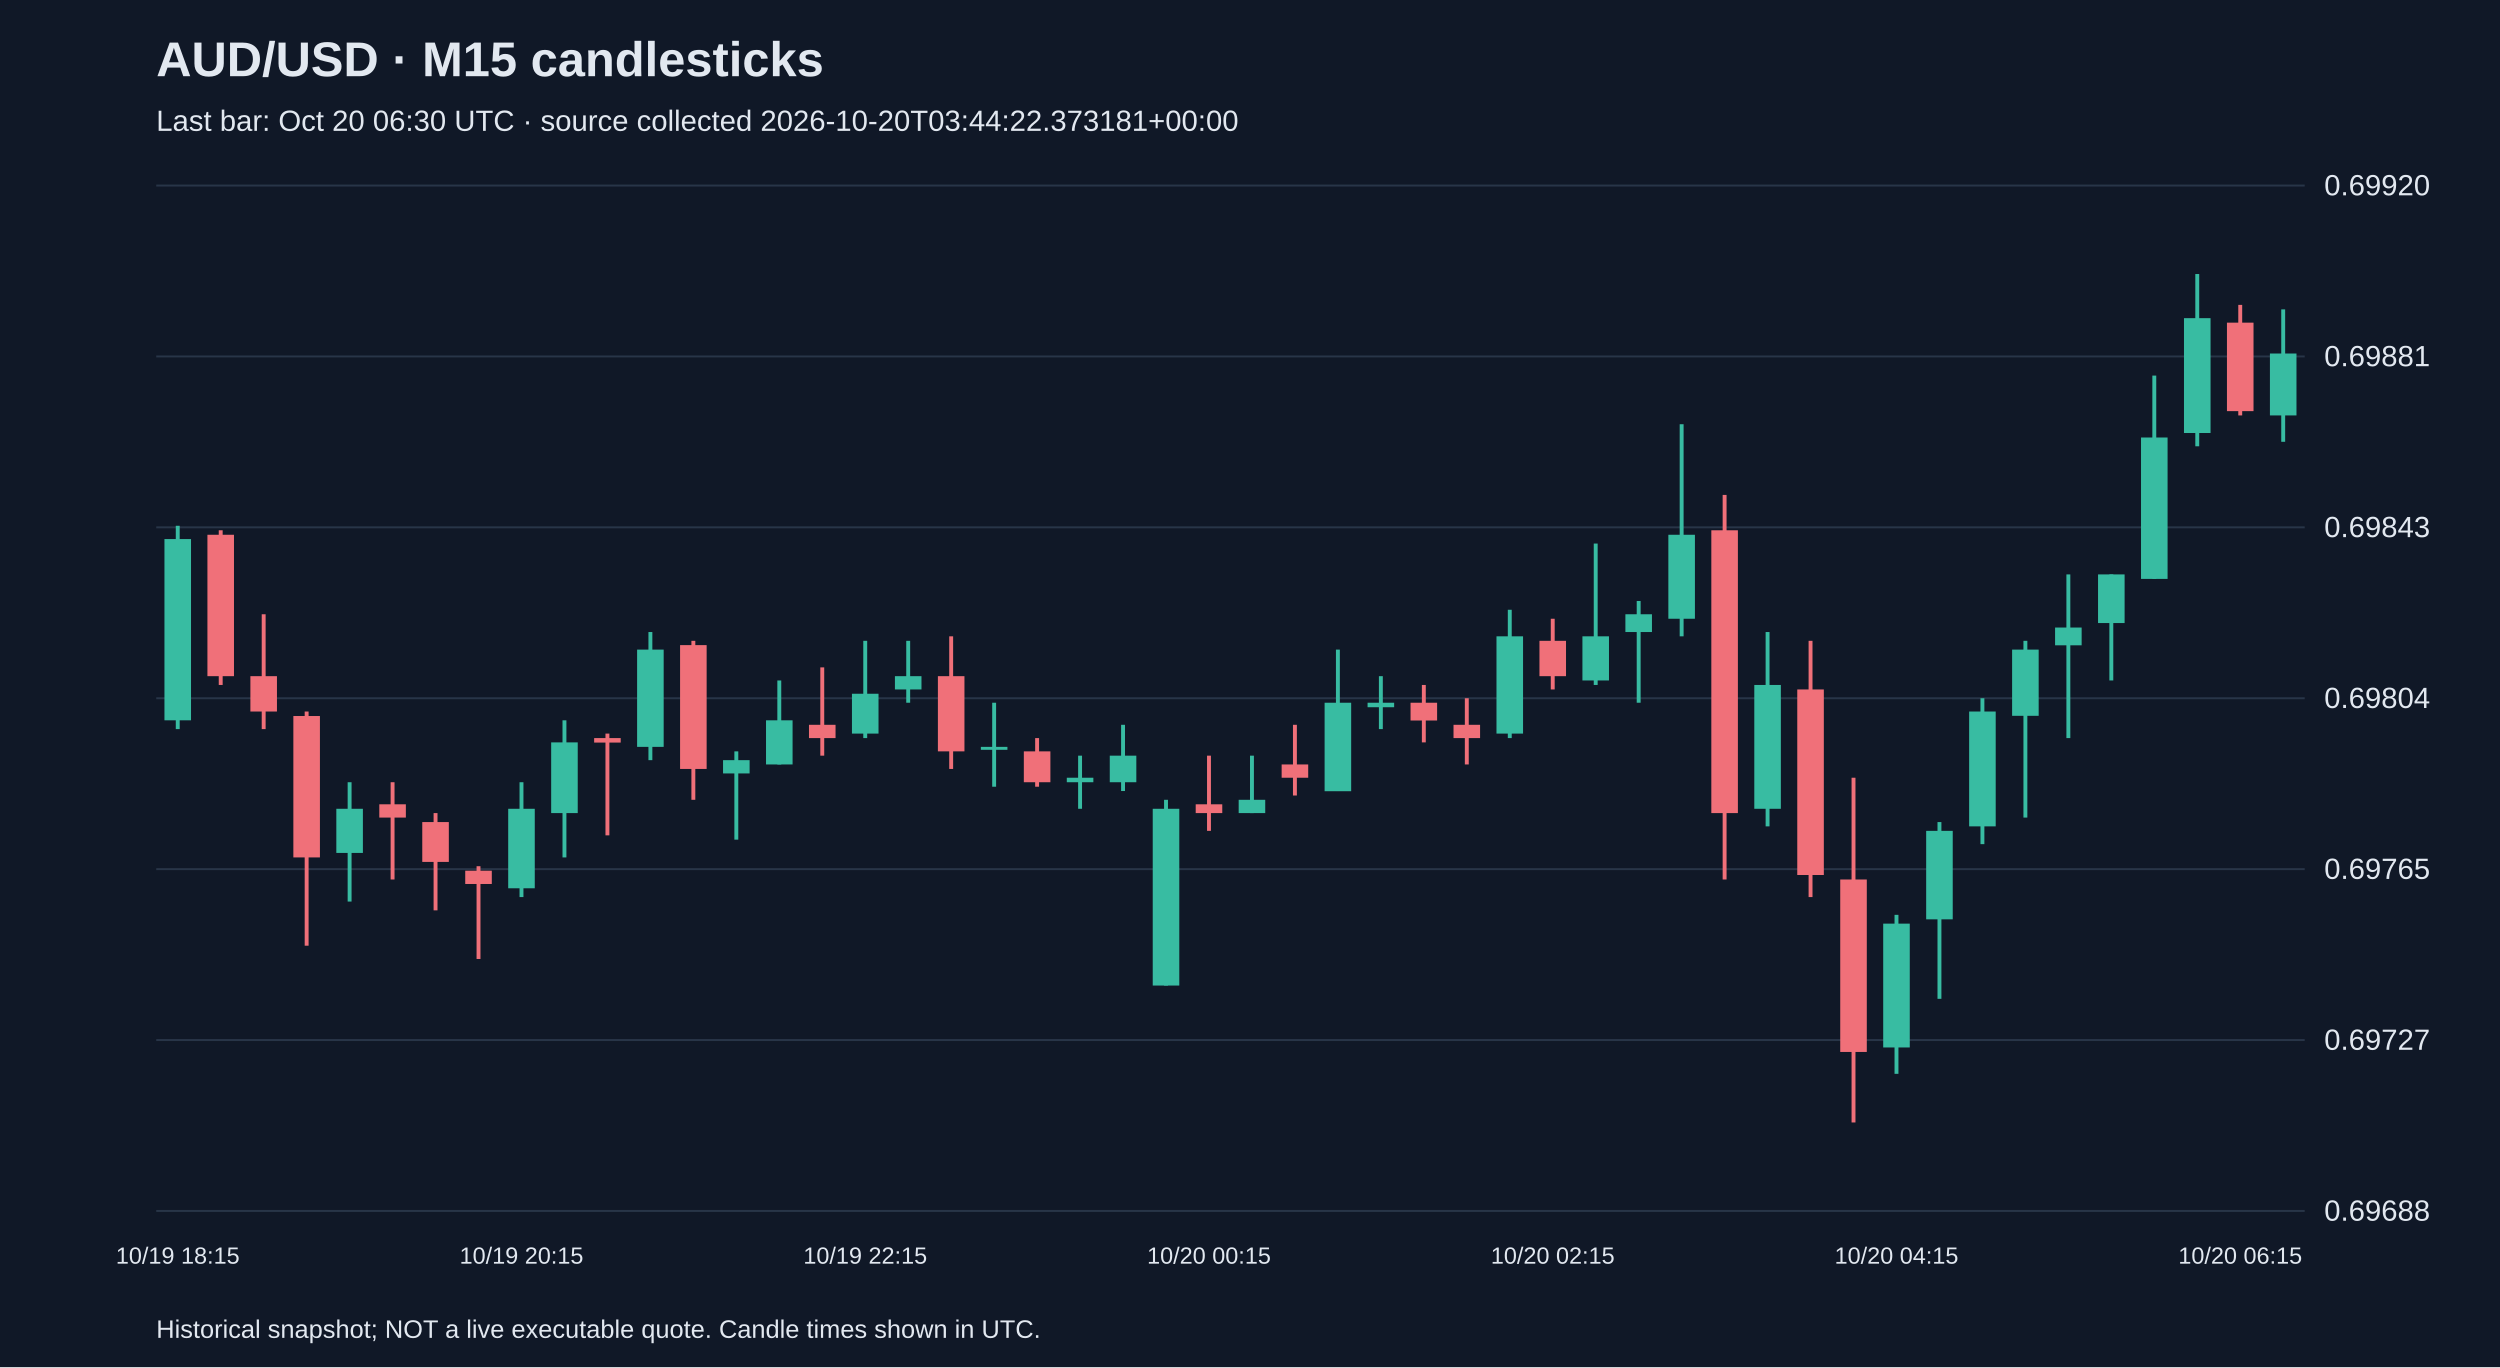
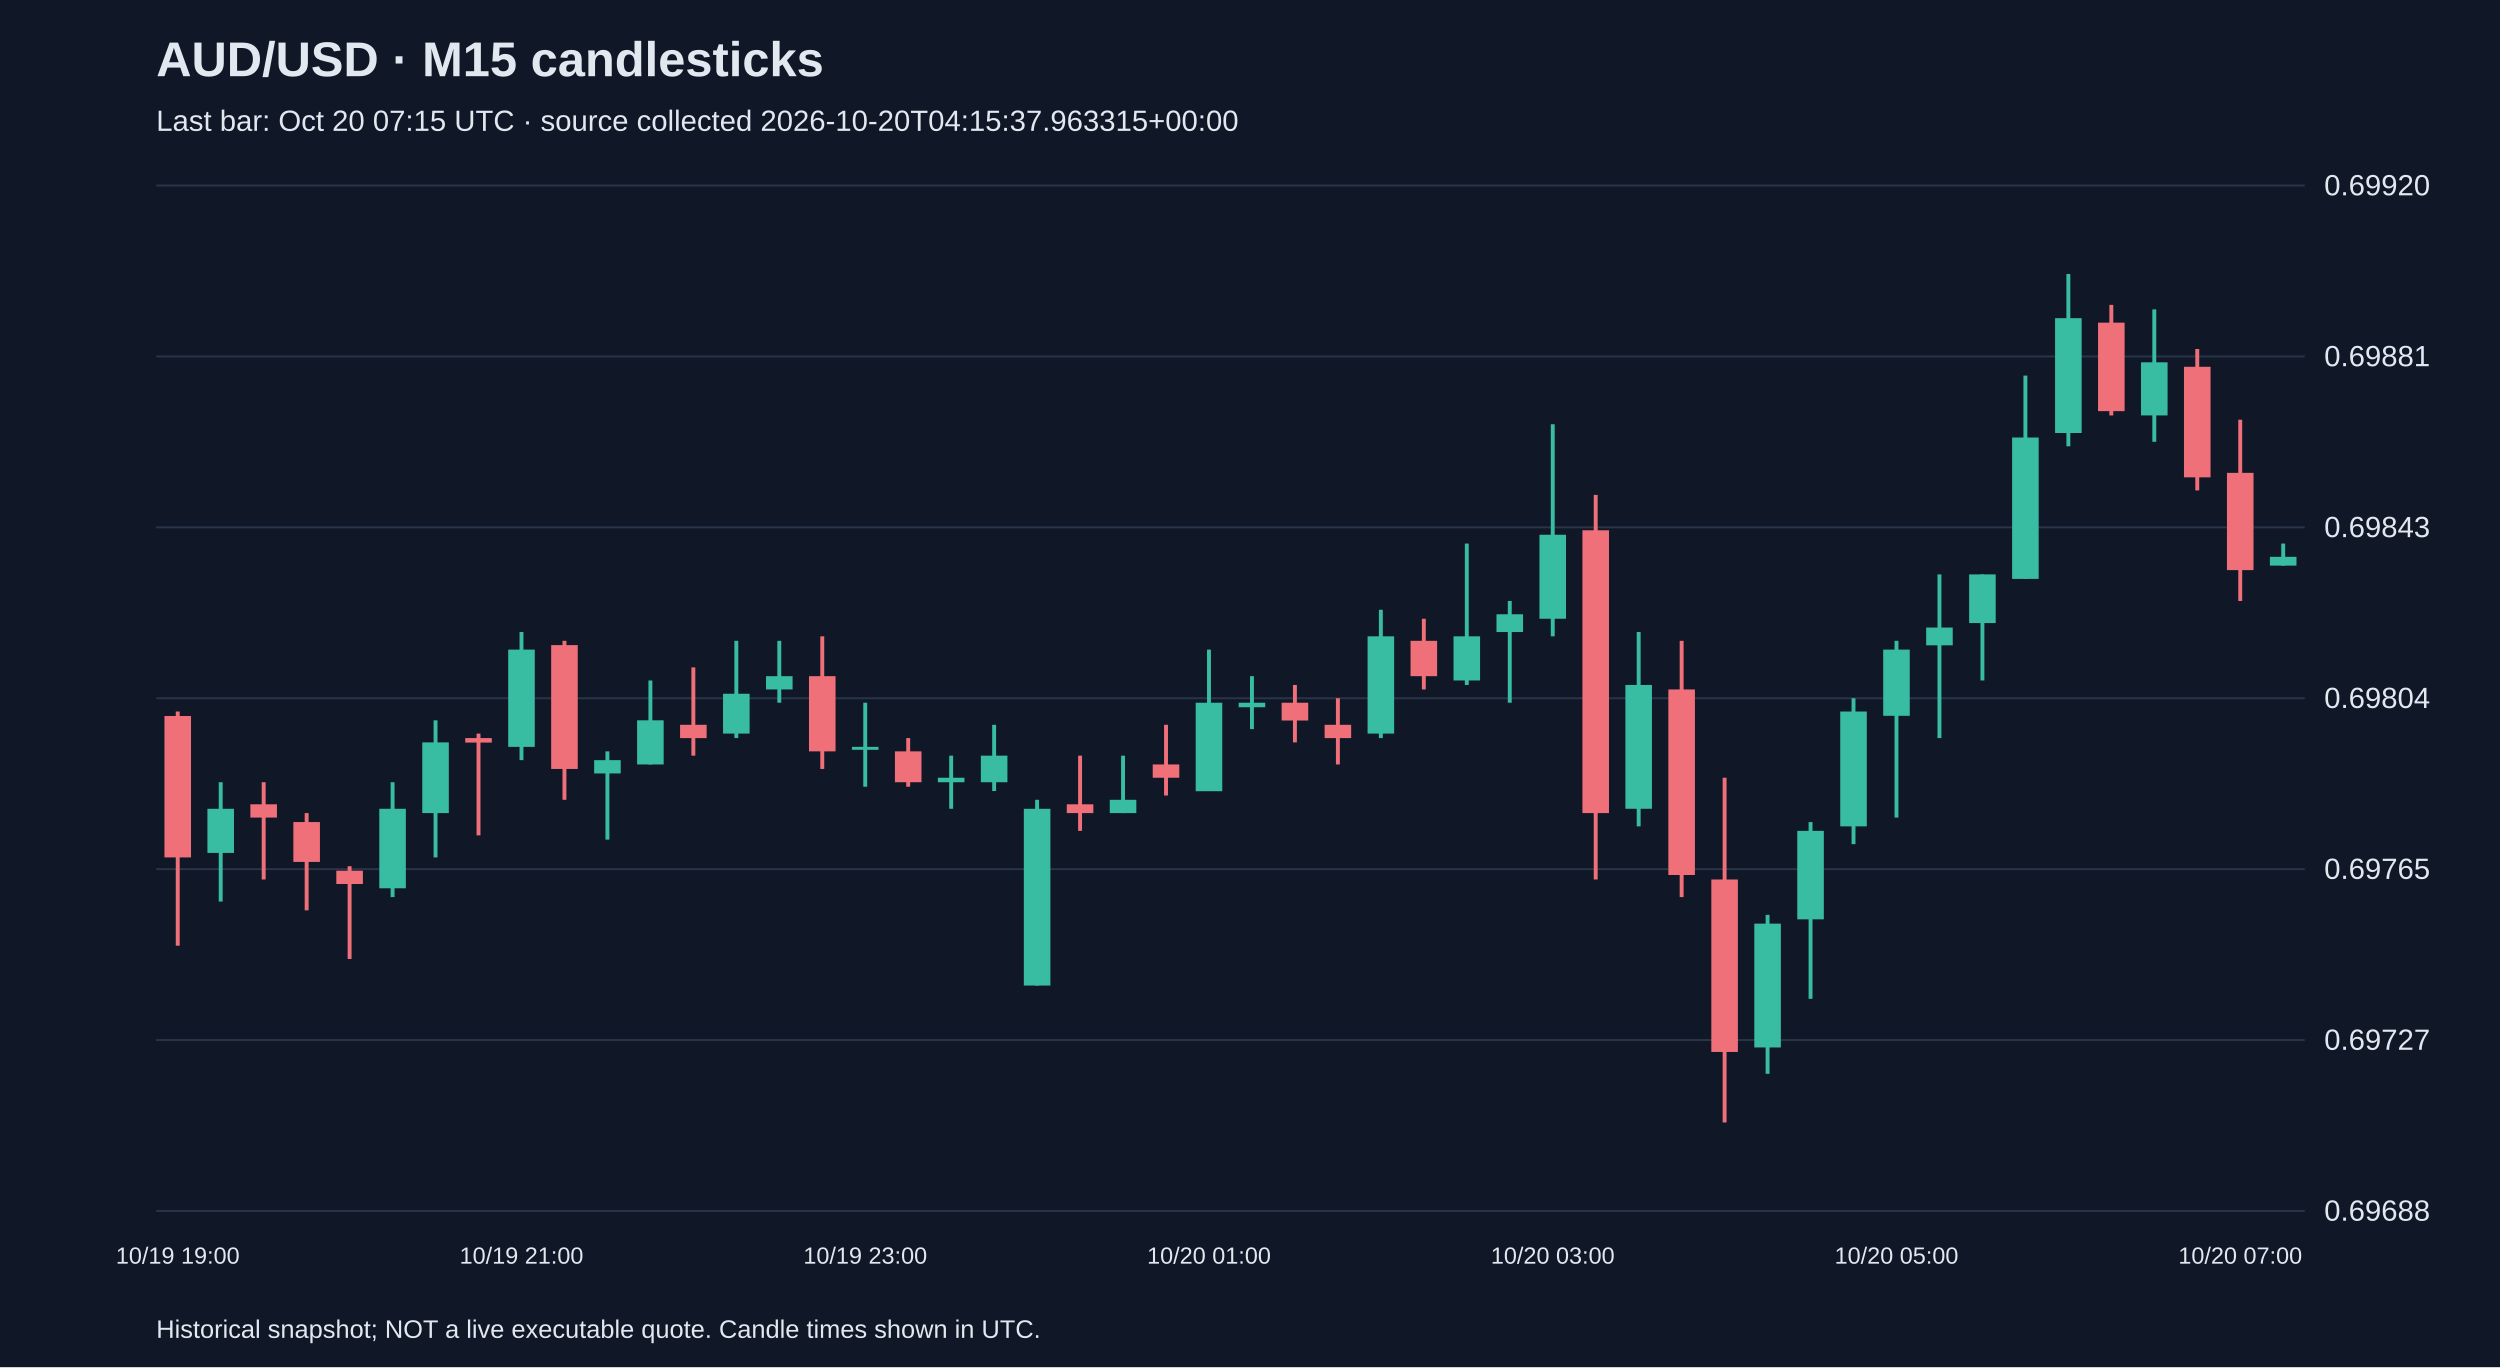
<svg xmlns="http://www.w3.org/2000/svg" viewBox="0 0 1280 700">
  <rect width="100%" height="100%" fill="#101827" />
  <style>text{font-family:Arial,sans-serif;fill:#e2e8f0}</style>
  <text x="80" y="39" font-size="25" font-weight="bold">AUD/USD · M15 candlesticks</text>
-   <text x="80" y="67" font-size="15" fill="#a6b1c5">Last bar: Oct 20 06:30 UTC · source collected 2026-10-20T03:44:22.373181+00:00</text>
+   <text x="80" y="67" font-size="15" fill="#a6b1c5">Last bar: Oct 20 07:15 UTC · source collected 2026-10-20T04:15:37.963315+00:00</text>
  <line x1="80" y1="620.0" x2="1180" y2="620.0" stroke="#283548" />
  <text x="1190" y="625.0" font-size="15">0.69688</text>
  <line x1="80" y1="532.5" x2="1180" y2="532.5" stroke="#283548" />
  <text x="1190" y="537.5" font-size="15">0.69727</text>
  <line x1="80" y1="445.0" x2="1180" y2="445.0" stroke="#283548" />
  <text x="1190" y="450.0" font-size="15">0.69765</text>
  <line x1="80" y1="357.5" x2="1180" y2="357.5" stroke="#283548" />
  <text x="1190" y="362.5" font-size="15">0.69804</text>
  <line x1="80" y1="270.0" x2="1180" y2="270.0" stroke="#283548" />
  <text x="1190" y="275.0" font-size="15">0.69843</text>
  <line x1="80" y1="182.5" x2="1180" y2="182.5" stroke="#283548" />
  <text x="1190" y="187.5" font-size="15">0.69881</text>
  <line x1="80" y1="95.0" x2="1180" y2="95.0" stroke="#283548" />
  <text x="1190" y="100.0" font-size="15">0.69920</text>
-   <line x1="91.0" y1="269.2" x2="91.0" y2="373.3" stroke="#38bca2" stroke-width="2" />
-   <rect x="84.2" y="276.0" width="13.6" height="92.8" fill="#38bca2" />
-   <text x="91.0" y="647" text-anchor="middle" font-size="12">10/19 18:15</text>
-   <line x1="113.0" y1="271.5" x2="113.0" y2="350.7" stroke="#f07079" stroke-width="2" />
-   <rect x="106.2" y="273.8" width="13.6" height="72.4" fill="#f07079" />
-   <line x1="135.0" y1="314.5" x2="135.0" y2="373.3" stroke="#f07079" stroke-width="2" />
-   <rect x="128.2" y="346.2" width="13.6" height="18.1" fill="#f07079" />
-   <line x1="157.0" y1="364.3" x2="157.0" y2="484.2" stroke="#f07079" stroke-width="2" />
-   <rect x="150.2" y="366.6" width="13.6" height="72.4" fill="#f07079" />
-   <line x1="179.0" y1="400.5" x2="179.0" y2="461.6" stroke="#38bca2" stroke-width="2" />
-   <rect x="172.2" y="414.1" width="13.6" height="22.6" fill="#38bca2" />
-   <line x1="201.0" y1="400.5" x2="201.0" y2="450.3" stroke="#f07079" stroke-width="2" />
-   <rect x="194.2" y="411.8" width="13.6" height="6.8" fill="#f07079" />
-   <line x1="223.0" y1="416.3" x2="223.0" y2="466.1" stroke="#f07079" stroke-width="2" />
-   <rect x="216.2" y="420.9" width="13.6" height="20.4" fill="#f07079" />
-   <line x1="245.0" y1="443.5" x2="245.0" y2="491.0" stroke="#f07079" stroke-width="2" />
-   <rect x="238.2" y="445.8" width="13.6" height="6.8" fill="#f07079" />
-   <line x1="267.0" y1="400.5" x2="267.0" y2="459.3" stroke="#38bca2" stroke-width="2" />
-   <rect x="260.2" y="414.1" width="13.6" height="40.7" fill="#38bca2" />
-   <text x="267.0" y="647" text-anchor="middle" font-size="12">10/19 20:15</text>
-   <line x1="289.0" y1="368.8" x2="289.0" y2="439.0" stroke="#38bca2" stroke-width="2" />
-   <rect x="282.2" y="380.1" width="13.6" height="36.2" fill="#38bca2" />
-   <line x1="311.0" y1="375.6" x2="311.0" y2="427.7" stroke="#f07079" stroke-width="2" />
-   <rect x="304.2" y="377.9" width="13.6" height="2.3" fill="#f07079" />
-   <line x1="333.0" y1="323.6" x2="333.0" y2="389.2" stroke="#38bca2" stroke-width="2" />
-   <rect x="326.2" y="332.6" width="13.6" height="49.8" fill="#38bca2" />
-   <line x1="355.0" y1="328.1" x2="355.0" y2="409.5" stroke="#f07079" stroke-width="2" />
-   <rect x="348.2" y="330.3" width="13.6" height="63.4" fill="#f07079" />
-   <line x1="377.0" y1="384.7" x2="377.0" y2="429.9" stroke="#38bca2" stroke-width="2" />
-   <rect x="370.2" y="389.2" width="13.6" height="6.8" fill="#38bca2" />
-   <line x1="399.0" y1="348.4" x2="399.0" y2="391.4" stroke="#38bca2" stroke-width="2" />
-   <rect x="392.2" y="368.8" width="13.6" height="22.6" fill="#38bca2" />
-   <line x1="421.0" y1="341.7" x2="421.0" y2="386.9" stroke="#f07079" stroke-width="2" />
-   <rect x="414.2" y="371.1" width="13.6" height="6.8" fill="#f07079" />
-   <line x1="443.0" y1="328.1" x2="443.0" y2="377.9" stroke="#38bca2" stroke-width="2" />
-   <rect x="436.2" y="355.2" width="13.6" height="20.4" fill="#38bca2" />
-   <text x="443.0" y="647" text-anchor="middle" font-size="12">10/19 22:15</text>
-   <line x1="465.0" y1="328.1" x2="465.0" y2="359.8" stroke="#38bca2" stroke-width="2" />
-   <rect x="458.2" y="346.2" width="13.6" height="6.8" fill="#38bca2" />
-   <line x1="487.0" y1="325.8" x2="487.0" y2="393.7" stroke="#f07079" stroke-width="2" />
-   <rect x="480.2" y="346.2" width="13.6" height="38.5" fill="#f07079" />
-   <line x1="509.0" y1="359.8" x2="509.0" y2="402.8" stroke="#38bca2" stroke-width="2" />
-   <rect x="502.2" y="382.4" width="13.6" height="1.5" fill="#38bca2" />
-   <line x1="531.0" y1="377.9" x2="531.0" y2="402.8" stroke="#f07079" stroke-width="2" />
-   <rect x="524.2" y="384.7" width="13.6" height="15.8" fill="#f07079" />
-   <line x1="553.0" y1="386.9" x2="553.0" y2="414.1" stroke="#38bca2" stroke-width="2" />
-   <rect x="546.2" y="398.2" width="13.6" height="2.3" fill="#38bca2" />
-   <line x1="575.0" y1="371.1" x2="575.0" y2="405.0" stroke="#38bca2" stroke-width="2" />
-   <rect x="568.2" y="386.9" width="13.6" height="13.6" fill="#38bca2" />
-   <line x1="597.0" y1="409.5" x2="597.0" y2="504.6" stroke="#38bca2" stroke-width="2" />
-   <rect x="590.2" y="414.1" width="13.6" height="90.5" fill="#38bca2" />
-   <line x1="619.0" y1="386.9" x2="619.0" y2="425.4" stroke="#f07079" stroke-width="2" />
-   <rect x="612.2" y="411.8" width="13.6" height="4.5" fill="#f07079" />
-   <text x="619.0" y="647" text-anchor="middle" font-size="12">10/20 00:15</text>
-   <line x1="641.0" y1="386.9" x2="641.0" y2="416.3" stroke="#38bca2" stroke-width="2" />
-   <rect x="634.2" y="409.5" width="13.6" height="6.8" fill="#38bca2" />
-   <line x1="663.0" y1="371.1" x2="663.0" y2="407.3" stroke="#f07079" stroke-width="2" />
-   <rect x="656.2" y="391.4" width="13.6" height="6.8" fill="#f07079" />
-   <line x1="685.0" y1="332.6" x2="685.0" y2="405.0" stroke="#38bca2" stroke-width="2" />
-   <rect x="678.2" y="359.8" width="13.6" height="45.3" fill="#38bca2" />
-   <line x1="707.0" y1="346.2" x2="707.0" y2="373.3" stroke="#38bca2" stroke-width="2" />
-   <rect x="700.2" y="359.8" width="13.6" height="2.3" fill="#38bca2" />
-   <line x1="729.0" y1="350.7" x2="729.0" y2="380.1" stroke="#f07079" stroke-width="2" />
-   <rect x="722.2" y="359.8" width="13.6" height="9.1" fill="#f07079" />
-   <line x1="751.0" y1="357.5" x2="751.0" y2="391.4" stroke="#f07079" stroke-width="2" />
-   <rect x="744.2" y="371.1" width="13.6" height="6.8" fill="#f07079" />
-   <line x1="773.0" y1="312.2" x2="773.0" y2="377.9" stroke="#38bca2" stroke-width="2" />
-   <rect x="766.2" y="325.8" width="13.6" height="49.8" fill="#38bca2" />
-   <line x1="795.0" y1="316.8" x2="795.0" y2="353.0" stroke="#f07079" stroke-width="2" />
-   <rect x="788.2" y="328.1" width="13.6" height="18.1" fill="#f07079" />
-   <text x="795.0" y="647" text-anchor="middle" font-size="12">10/20 02:15</text>
-   <line x1="817.0" y1="278.3" x2="817.0" y2="350.7" stroke="#38bca2" stroke-width="2" />
-   <rect x="810.2" y="325.8" width="13.6" height="22.6" fill="#38bca2" />
-   <line x1="839.0" y1="307.7" x2="839.0" y2="359.8" stroke="#38bca2" stroke-width="2" />
-   <rect x="832.2" y="314.5" width="13.6" height="9.1" fill="#38bca2" />
-   <line x1="861.0" y1="217.2" x2="861.0" y2="325.8" stroke="#38bca2" stroke-width="2" />
-   <rect x="854.2" y="273.8" width="13.6" height="43.0" fill="#38bca2" />
-   <line x1="883.0" y1="253.4" x2="883.0" y2="450.3" stroke="#f07079" stroke-width="2" />
-   <rect x="876.2" y="271.5" width="13.6" height="144.8" fill="#f07079" />
-   <line x1="905.0" y1="323.6" x2="905.0" y2="423.1" stroke="#38bca2" stroke-width="2" />
-   <rect x="898.2" y="350.7" width="13.6" height="63.4" fill="#38bca2" />
-   <line x1="927.0" y1="328.1" x2="927.0" y2="459.3" stroke="#f07079" stroke-width="2" />
-   <rect x="920.2" y="353.0" width="13.6" height="95.0" fill="#f07079" />
-   <line x1="949.0" y1="398.2" x2="949.0" y2="574.7" stroke="#f07079" stroke-width="2" />
-   <rect x="942.2" y="450.3" width="13.6" height="88.3" fill="#f07079" />
-   <line x1="971.0" y1="468.4" x2="971.0" y2="549.8" stroke="#38bca2" stroke-width="2" />
-   <rect x="964.2" y="472.9" width="13.6" height="63.4" fill="#38bca2" />
-   <text x="971.0" y="647" text-anchor="middle" font-size="12">10/20 04:15</text>
-   <line x1="993.0" y1="420.9" x2="993.0" y2="511.4" stroke="#38bca2" stroke-width="2" />
-   <rect x="986.2" y="425.4" width="13.6" height="45.3" fill="#38bca2" />
-   <line x1="1015.0" y1="357.5" x2="1015.0" y2="432.2" stroke="#38bca2" stroke-width="2" />
-   <rect x="1008.2" y="364.3" width="13.6" height="58.8" fill="#38bca2" />
-   <line x1="1037.0" y1="328.1" x2="1037.0" y2="418.6" stroke="#38bca2" stroke-width="2" />
-   <rect x="1030.2" y="332.6" width="13.6" height="33.9" fill="#38bca2" />
-   <line x1="1059.0" y1="294.1" x2="1059.0" y2="377.9" stroke="#38bca2" stroke-width="2" />
-   <rect x="1052.2" y="321.3" width="13.6" height="9.1" fill="#38bca2" />
-   <line x1="1081.0" y1="294.1" x2="1081.0" y2="348.4" stroke="#38bca2" stroke-width="2" />
-   <rect x="1074.2" y="294.1" width="13.6" height="24.9" fill="#38bca2" />
-   <line x1="1103.0" y1="192.3" x2="1103.0" y2="296.4" stroke="#38bca2" stroke-width="2" />
-   <rect x="1096.2" y="224.0" width="13.6" height="72.4" fill="#38bca2" />
-   <line x1="1125.0" y1="140.3" x2="1125.0" y2="228.5" stroke="#38bca2" stroke-width="2" />
-   <rect x="1118.2" y="162.9" width="13.6" height="58.8" fill="#38bca2" />
-   <line x1="1147.0" y1="156.1" x2="1147.0" y2="212.7" stroke="#f07079" stroke-width="2" />
-   <rect x="1140.2" y="165.2" width="13.6" height="45.3" fill="#f07079" />
-   <text x="1147.0" y="647" text-anchor="middle" font-size="12">10/20 06:15</text>
-   <line x1="1169.0" y1="158.4" x2="1169.0" y2="226.2" stroke="#38bca2" stroke-width="2" />
-   <rect x="1162.2" y="181.0" width="13.6" height="31.7" fill="#38bca2" />
+   <line x1="91.0" y1="364.3" x2="91.0" y2="484.2" stroke="#f07079" stroke-width="2" />
+   <rect x="84.2" y="366.6" width="13.6" height="72.4" fill="#f07079" />
+   <text x="91.0" y="647" text-anchor="middle" font-size="12">10/19 19:00</text>
+   <line x1="113.0" y1="400.5" x2="113.0" y2="461.6" stroke="#38bca2" stroke-width="2" />
+   <rect x="106.2" y="414.1" width="13.6" height="22.6" fill="#38bca2" />
+   <line x1="135.0" y1="400.5" x2="135.0" y2="450.3" stroke="#f07079" stroke-width="2" />
+   <rect x="128.2" y="411.8" width="13.6" height="6.8" fill="#f07079" />
+   <line x1="157.0" y1="416.3" x2="157.0" y2="466.1" stroke="#f07079" stroke-width="2" />
+   <rect x="150.2" y="420.9" width="13.6" height="20.4" fill="#f07079" />
+   <line x1="179.0" y1="443.5" x2="179.0" y2="491.0" stroke="#f07079" stroke-width="2" />
+   <rect x="172.2" y="445.8" width="13.6" height="6.8" fill="#f07079" />
+   <line x1="201.0" y1="400.5" x2="201.0" y2="459.3" stroke="#38bca2" stroke-width="2" />
+   <rect x="194.2" y="414.1" width="13.6" height="40.7" fill="#38bca2" />
+   <line x1="223.0" y1="368.8" x2="223.0" y2="439.0" stroke="#38bca2" stroke-width="2" />
+   <rect x="216.2" y="380.1" width="13.6" height="36.2" fill="#38bca2" />
+   <line x1="245.0" y1="375.6" x2="245.0" y2="427.7" stroke="#f07079" stroke-width="2" />
+   <rect x="238.2" y="377.9" width="13.6" height="2.3" fill="#f07079" />
+   <line x1="267.0" y1="323.6" x2="267.0" y2="389.2" stroke="#38bca2" stroke-width="2" />
+   <rect x="260.2" y="332.6" width="13.6" height="49.8" fill="#38bca2" />
+   <text x="267.0" y="647" text-anchor="middle" font-size="12">10/19 21:00</text>
+   <line x1="289.0" y1="328.1" x2="289.0" y2="409.5" stroke="#f07079" stroke-width="2" />
+   <rect x="282.2" y="330.3" width="13.6" height="63.4" fill="#f07079" />
+   <line x1="311.0" y1="384.7" x2="311.0" y2="429.9" stroke="#38bca2" stroke-width="2" />
+   <rect x="304.2" y="389.2" width="13.6" height="6.8" fill="#38bca2" />
+   <line x1="333.0" y1="348.4" x2="333.0" y2="391.4" stroke="#38bca2" stroke-width="2" />
+   <rect x="326.2" y="368.8" width="13.6" height="22.6" fill="#38bca2" />
+   <line x1="355.0" y1="341.7" x2="355.0" y2="386.9" stroke="#f07079" stroke-width="2" />
+   <rect x="348.2" y="371.1" width="13.6" height="6.8" fill="#f07079" />
+   <line x1="377.0" y1="328.1" x2="377.0" y2="377.9" stroke="#38bca2" stroke-width="2" />
+   <rect x="370.2" y="355.2" width="13.6" height="20.4" fill="#38bca2" />
+   <line x1="399.0" y1="328.1" x2="399.0" y2="359.8" stroke="#38bca2" stroke-width="2" />
+   <rect x="392.2" y="346.2" width="13.6" height="6.8" fill="#38bca2" />
+   <line x1="421.0" y1="325.8" x2="421.0" y2="393.7" stroke="#f07079" stroke-width="2" />
+   <rect x="414.2" y="346.2" width="13.6" height="38.5" fill="#f07079" />
+   <line x1="443.0" y1="359.8" x2="443.0" y2="402.8" stroke="#38bca2" stroke-width="2" />
+   <rect x="436.2" y="382.4" width="13.6" height="1.5" fill="#38bca2" />
+   <text x="443.0" y="647" text-anchor="middle" font-size="12">10/19 23:00</text>
+   <line x1="465.0" y1="377.9" x2="465.0" y2="402.8" stroke="#f07079" stroke-width="2" />
+   <rect x="458.2" y="384.7" width="13.6" height="15.8" fill="#f07079" />
+   <line x1="487.0" y1="386.9" x2="487.0" y2="414.1" stroke="#38bca2" stroke-width="2" />
+   <rect x="480.2" y="398.2" width="13.6" height="2.3" fill="#38bca2" />
+   <line x1="509.0" y1="371.1" x2="509.0" y2="405.0" stroke="#38bca2" stroke-width="2" />
+   <rect x="502.2" y="386.9" width="13.6" height="13.6" fill="#38bca2" />
+   <line x1="531.0" y1="409.5" x2="531.0" y2="504.6" stroke="#38bca2" stroke-width="2" />
+   <rect x="524.2" y="414.1" width="13.6" height="90.5" fill="#38bca2" />
+   <line x1="553.0" y1="386.9" x2="553.0" y2="425.4" stroke="#f07079" stroke-width="2" />
+   <rect x="546.2" y="411.8" width="13.6" height="4.5" fill="#f07079" />
+   <line x1="575.0" y1="386.9" x2="575.0" y2="416.3" stroke="#38bca2" stroke-width="2" />
+   <rect x="568.2" y="409.5" width="13.6" height="6.8" fill="#38bca2" />
+   <line x1="597.0" y1="371.1" x2="597.0" y2="407.3" stroke="#f07079" stroke-width="2" />
+   <rect x="590.2" y="391.4" width="13.6" height="6.8" fill="#f07079" />
+   <line x1="619.0" y1="332.6" x2="619.0" y2="405.0" stroke="#38bca2" stroke-width="2" />
+   <rect x="612.2" y="359.8" width="13.6" height="45.3" fill="#38bca2" />
+   <text x="619.0" y="647" text-anchor="middle" font-size="12">10/20 01:00</text>
+   <line x1="641.0" y1="346.2" x2="641.0" y2="373.3" stroke="#38bca2" stroke-width="2" />
+   <rect x="634.2" y="359.8" width="13.6" height="2.3" fill="#38bca2" />
+   <line x1="663.0" y1="350.7" x2="663.0" y2="380.1" stroke="#f07079" stroke-width="2" />
+   <rect x="656.2" y="359.8" width="13.6" height="9.1" fill="#f07079" />
+   <line x1="685.0" y1="357.5" x2="685.0" y2="391.4" stroke="#f07079" stroke-width="2" />
+   <rect x="678.2" y="371.1" width="13.6" height="6.8" fill="#f07079" />
+   <line x1="707.0" y1="312.2" x2="707.0" y2="377.9" stroke="#38bca2" stroke-width="2" />
+   <rect x="700.2" y="325.8" width="13.6" height="49.8" fill="#38bca2" />
+   <line x1="729.0" y1="316.8" x2="729.0" y2="353.0" stroke="#f07079" stroke-width="2" />
+   <rect x="722.2" y="328.1" width="13.6" height="18.1" fill="#f07079" />
+   <line x1="751.0" y1="278.3" x2="751.0" y2="350.7" stroke="#38bca2" stroke-width="2" />
+   <rect x="744.2" y="325.8" width="13.6" height="22.6" fill="#38bca2" />
+   <line x1="773.0" y1="307.7" x2="773.0" y2="359.8" stroke="#38bca2" stroke-width="2" />
+   <rect x="766.2" y="314.5" width="13.6" height="9.1" fill="#38bca2" />
+   <line x1="795.0" y1="217.2" x2="795.0" y2="325.8" stroke="#38bca2" stroke-width="2" />
+   <rect x="788.2" y="273.8" width="13.6" height="43.0" fill="#38bca2" />
+   <text x="795.0" y="647" text-anchor="middle" font-size="12">10/20 03:00</text>
+   <line x1="817.0" y1="253.4" x2="817.0" y2="450.3" stroke="#f07079" stroke-width="2" />
+   <rect x="810.2" y="271.5" width="13.6" height="144.8" fill="#f07079" />
+   <line x1="839.0" y1="323.6" x2="839.0" y2="423.1" stroke="#38bca2" stroke-width="2" />
+   <rect x="832.2" y="350.7" width="13.6" height="63.4" fill="#38bca2" />
+   <line x1="861.0" y1="328.1" x2="861.0" y2="459.3" stroke="#f07079" stroke-width="2" />
+   <rect x="854.2" y="353.0" width="13.6" height="95.0" fill="#f07079" />
+   <line x1="883.0" y1="398.2" x2="883.0" y2="574.7" stroke="#f07079" stroke-width="2" />
+   <rect x="876.2" y="450.3" width="13.6" height="88.3" fill="#f07079" />
+   <line x1="905.0" y1="468.4" x2="905.0" y2="549.8" stroke="#38bca2" stroke-width="2" />
+   <rect x="898.2" y="472.9" width="13.6" height="63.4" fill="#38bca2" />
+   <line x1="927.0" y1="420.9" x2="927.0" y2="511.4" stroke="#38bca2" stroke-width="2" />
+   <rect x="920.2" y="425.4" width="13.6" height="45.3" fill="#38bca2" />
+   <line x1="949.0" y1="357.5" x2="949.0" y2="432.2" stroke="#38bca2" stroke-width="2" />
+   <rect x="942.2" y="364.3" width="13.6" height="58.8" fill="#38bca2" />
+   <line x1="971.0" y1="328.1" x2="971.0" y2="418.6" stroke="#38bca2" stroke-width="2" />
+   <rect x="964.2" y="332.6" width="13.6" height="33.9" fill="#38bca2" />
+   <text x="971.0" y="647" text-anchor="middle" font-size="12">10/20 05:00</text>
+   <line x1="993.0" y1="294.1" x2="993.0" y2="377.9" stroke="#38bca2" stroke-width="2" />
+   <rect x="986.2" y="321.3" width="13.6" height="9.1" fill="#38bca2" />
+   <line x1="1015.0" y1="294.1" x2="1015.0" y2="348.4" stroke="#38bca2" stroke-width="2" />
+   <rect x="1008.2" y="294.1" width="13.6" height="24.9" fill="#38bca2" />
+   <line x1="1037.0" y1="192.3" x2="1037.0" y2="296.4" stroke="#38bca2" stroke-width="2" />
+   <rect x="1030.2" y="224.0" width="13.6" height="72.4" fill="#38bca2" />
+   <line x1="1059.0" y1="140.3" x2="1059.0" y2="228.5" stroke="#38bca2" stroke-width="2" />
+   <rect x="1052.2" y="162.9" width="13.6" height="58.8" fill="#38bca2" />
+   <line x1="1081.0" y1="156.1" x2="1081.0" y2="212.7" stroke="#f07079" stroke-width="2" />
+   <rect x="1074.2" y="165.2" width="13.6" height="45.3" fill="#f07079" />
+   <line x1="1103.0" y1="158.4" x2="1103.0" y2="226.2" stroke="#38bca2" stroke-width="2" />
+   <rect x="1096.2" y="185.5" width="13.6" height="27.2" fill="#38bca2" />
+   <line x1="1125.0" y1="178.7" x2="1125.0" y2="251.1" stroke="#f07079" stroke-width="2" />
+   <rect x="1118.2" y="187.8" width="13.6" height="56.6" fill="#f07079" />
+   <line x1="1147.0" y1="214.9" x2="1147.0" y2="307.7" stroke="#f07079" stroke-width="2" />
+   <rect x="1140.2" y="242.1" width="13.6" height="49.8" fill="#f07079" />
+   <text x="1147.0" y="647" text-anchor="middle" font-size="12">10/20 07:00</text>
+   <line x1="1169.0" y1="278.3" x2="1169.0" y2="289.6" stroke="#38bca2" stroke-width="2" />
+   <rect x="1162.2" y="285.1" width="13.6" height="4.5" fill="#38bca2" />
  <text x="80" y="685" font-size="13">Historical snapshot; NOT a live executable quote. Candle times shown in UTC.</text>
</svg>
